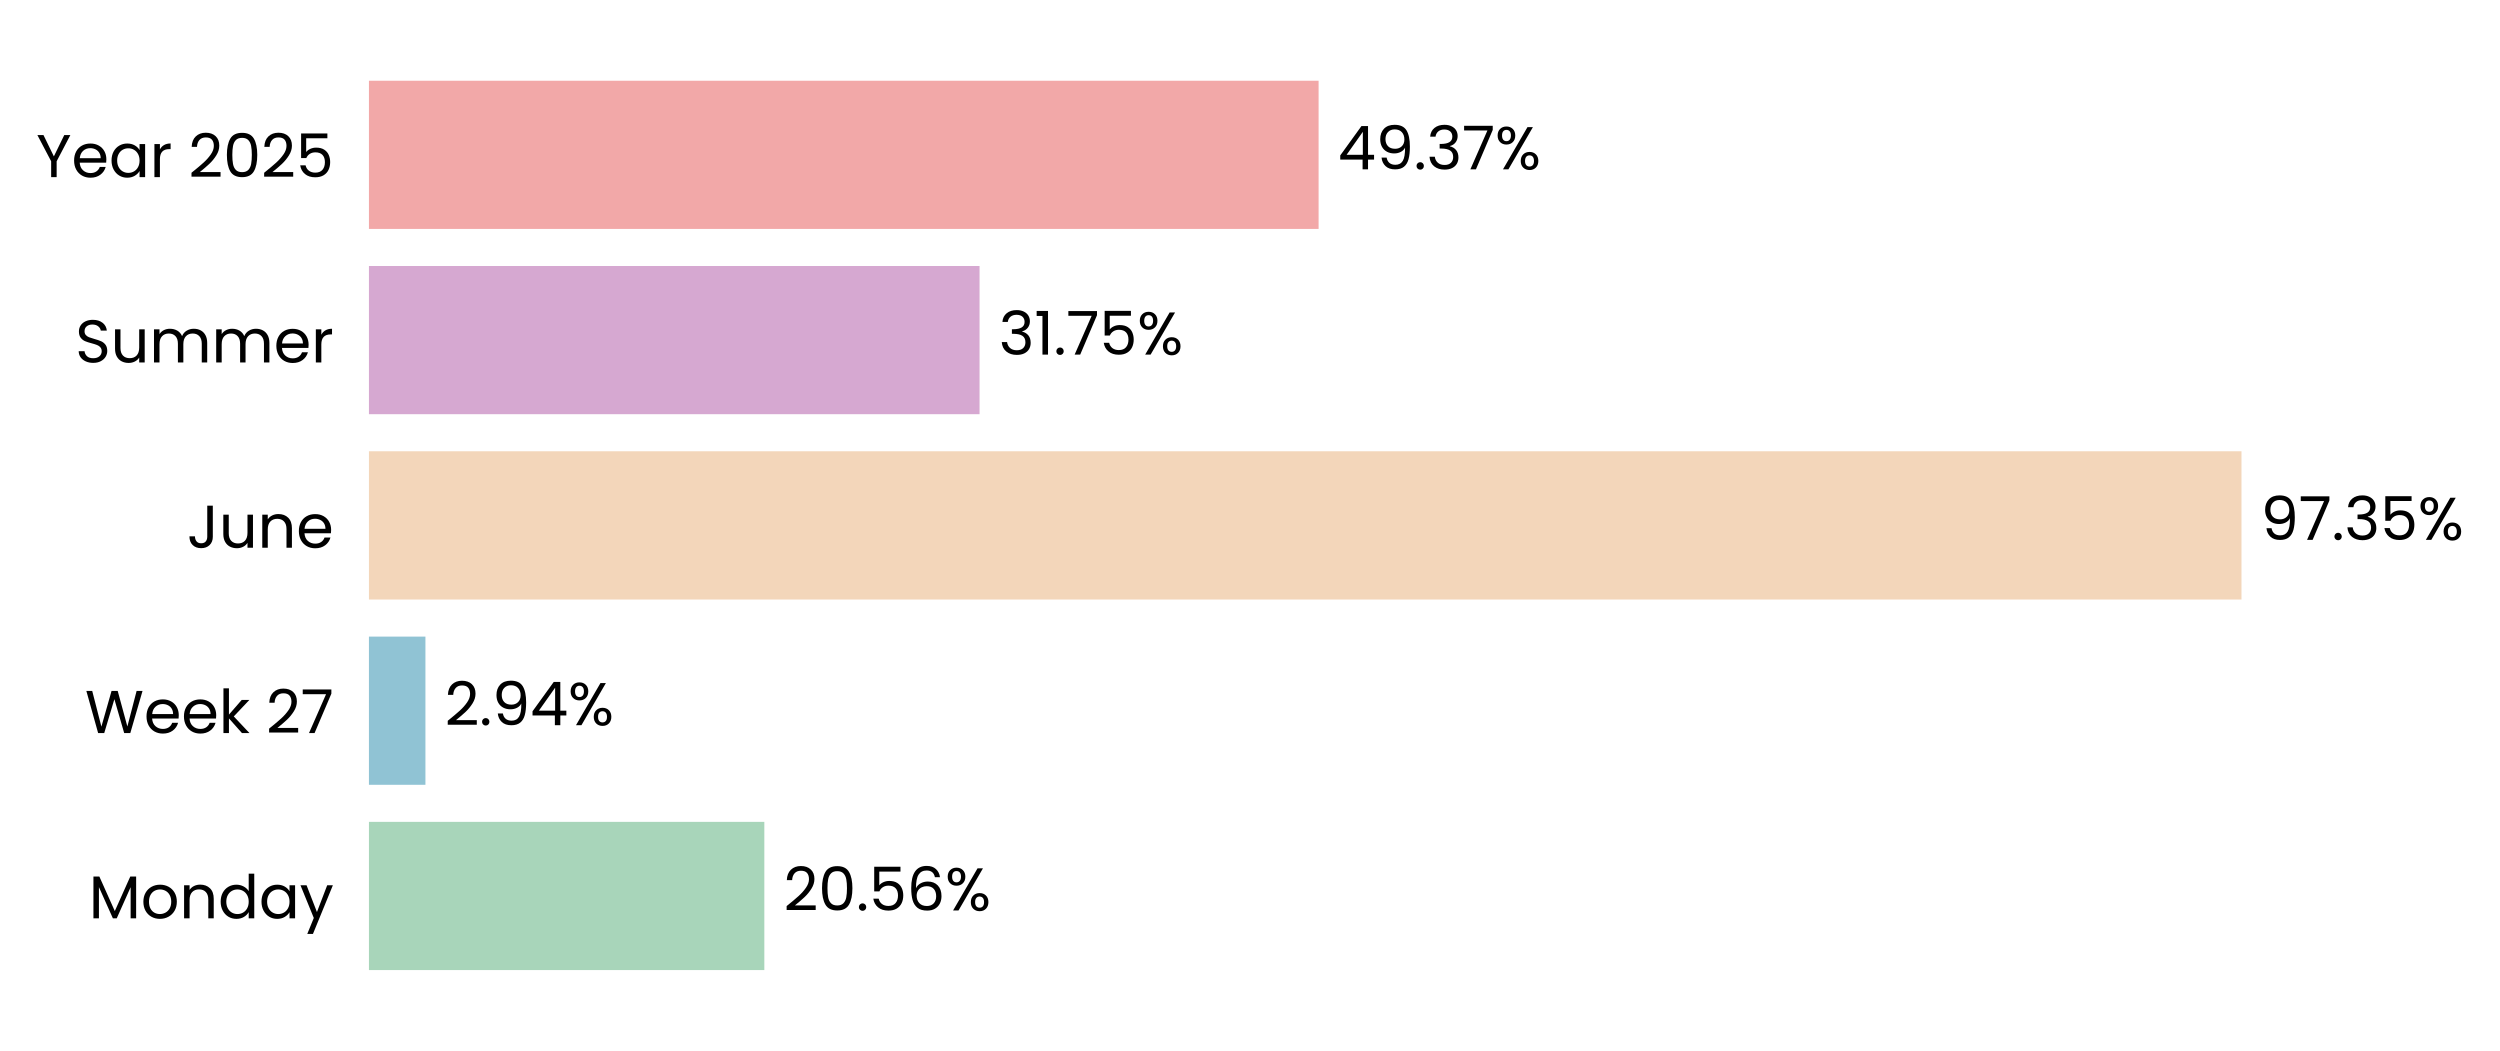
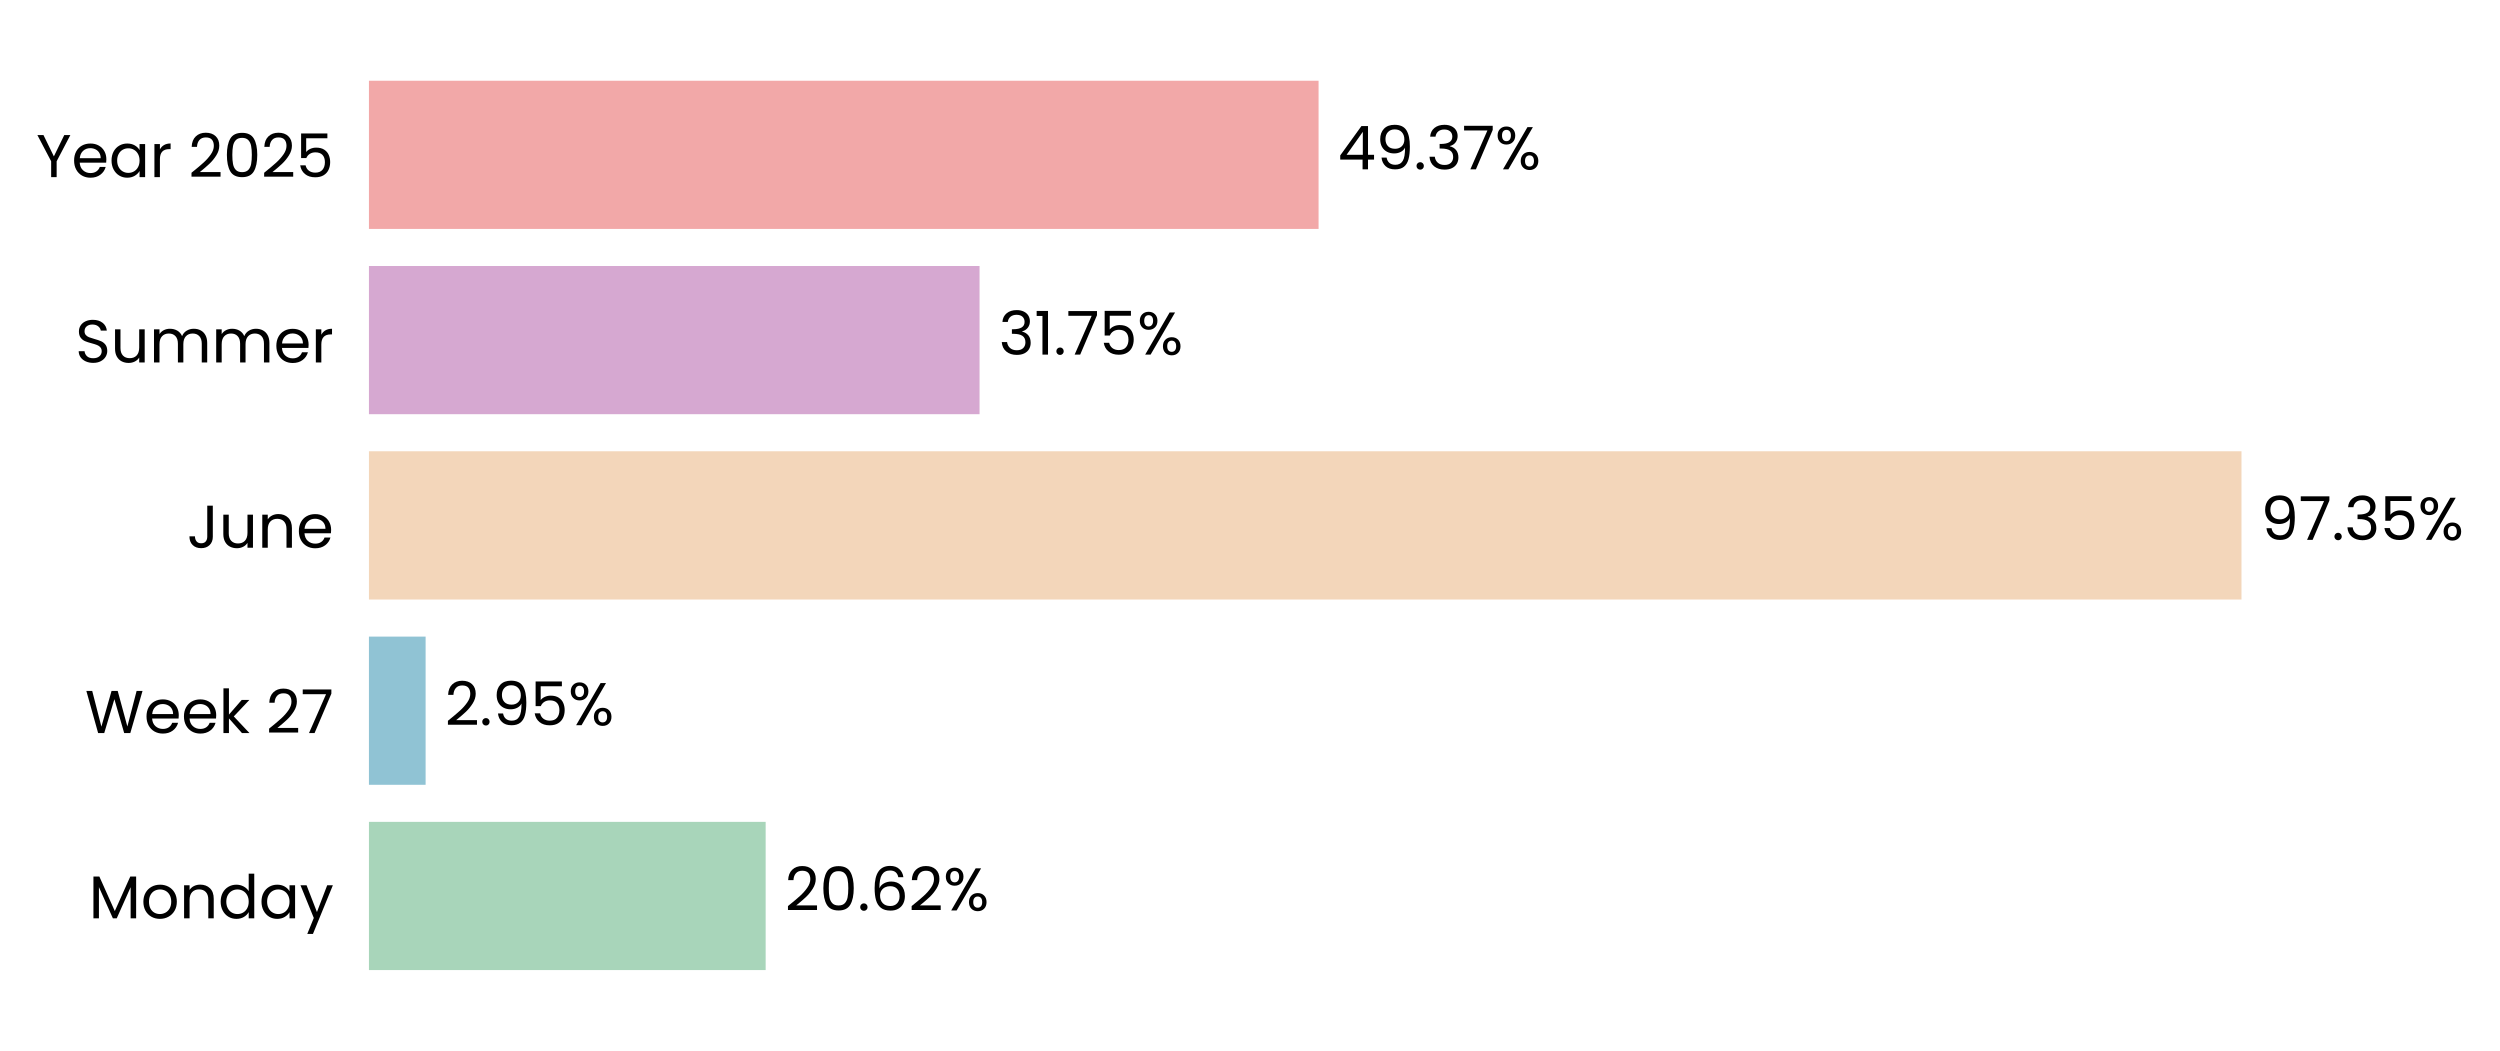
<svg xmlns="http://www.w3.org/2000/svg" xmlns:xlink="http://www.w3.org/1999/xlink" width="496.764pt" height="208.8pt" viewBox="0 0 496.764 208.8" version="1.1">
  <defs>
    <style type="text/css">*{stroke-linejoin: round; stroke-linecap: butt}</style>
  </defs>
  <g id="figure_1">
    <g id="patch_1">
      <path d="M 0 208.8  L 496.764 208.8  L 496.764 0  L 0 0  L 0 208.8  z " style="fill: none" />
    </g>
    <g id="axes_1">
      <g id="patch_2">
-         <path d="M 73.311 201.6  L 455.519 201.6  L 455.519 7.2  L 73.311 7.2  L 73.311 201.6  z " style="fill: none" />
+         <path d="M 73.311 201.6  L 455.51 201.6  L 455.51 7.2  L 73.311 7.2  L 73.311 201.6  z " style="fill: none" />
      </g>
      <g id="patch_3">
-         <path d="M 73.311 192.764  L 151.876 192.764  L 151.876 163.309  L 73.311 163.309  z " clip-path="url(#p15d026f15e)" style="fill: #a8d5ba" />
+         <path d="M 73.311 192.764  L 152.14 192.764  L 152.14 163.309  L 73.311 163.309  z " clip-path="url(#pc25ccc0e61)" style="fill: #a8d5ba" />
      </g>
      <g id="patch_4">
-         <path d="M 73.311 155.945  L 84.535 155.945  L 84.535 126.491  L 73.311 126.491  z " clip-path="url(#p15d026f15e)" style="fill: #90c3d4" />
+         <path d="M 73.311 155.945  L 84.572 155.945  L 84.572 126.491  L 73.311 126.491  z " clip-path="url(#pc25ccc0e61)" style="fill: #90c3d4" />
      </g>
      <g id="patch_5">
-         <path d="M 73.311 119.127  L 445.397 119.127  L 445.397 89.673  L 73.311 89.673  z " clip-path="url(#p15d026f15e)" style="fill: #f3d6ba" />
+         <path d="M 73.311 119.127  L 445.398 119.127  L 445.398 89.673  L 73.311 89.673  z " clip-path="url(#pc25ccc0e61)" style="fill: #f3d6ba" />
      </g>
      <g id="patch_6">
-         <path d="M 73.311 82.309  L 194.644 82.309  L 194.644 52.855  L 73.311 52.855  z " clip-path="url(#p15d026f15e)" style="fill: #d6a8d1" />
+         <path d="M 73.311 82.309  L 194.644 82.309  L 194.644 52.855  L 73.311 52.855  z " clip-path="url(#pc25ccc0e61)" style="fill: #d6a8d1" />
      </g>
      <g id="patch_7">
-         <path d="M 73.311 45.491  L 262.012 45.491  L 262.012 16.036  L 73.311 16.036  z " clip-path="url(#p15d026f15e)" style="fill: #f2a8a8" />
+         <path d="M 73.311 45.491  L 262.009 45.491  L 262.009 16.036  L 73.311 16.036  z " clip-path="url(#pc25ccc0e61)" style="fill: #f2a8a8" />
      </g>
      <g id="matplotlib.axis_1">
        <g id="ytick_1">
          <g id="text_1">
            <g transform="translate(17.64187 182.4764) scale(0.12 -0.12)">
              <defs>
                <path id="Poppins-Regular-4d" d="M 5018 4429  L 5018 0  L 4435 0  L 4435 3302  L 2963 0  L 2554 0  L 1075 3309  L 1075 0  L 493 0  L 493 4429  L 1120 4429  L 2758 768  L 4397 4429  L 5018 4429  z " transform="scale(0.015625)" />
                <path id="Poppins-Regular-6f" d="M 2022 -58  Q 1530 -58 1130 166  Q 730 390 502 803  Q 275 1216 275 1760  Q 275 2298 508 2710  Q 742 3123 1145 3344  Q 1549 3565 2048 3565  Q 2547 3565 2950 3344  Q 3354 3123 3587 2713  Q 3821 2304 3821 1760  Q 3821 1216 3581 803  Q 3341 390 2931 166  Q 2522 -58 2022 -58  z M 2022 454  Q 2336 454 2611 601  Q 2886 749 3056 1043  Q 3226 1338 3226 1760  Q 3226 2182 3059 2476  Q 2893 2771 2624 2915  Q 2355 3059 2042 3059  Q 1722 3059 1456 2915  Q 1190 2771 1030 2476  Q 870 2182 870 1760  Q 870 1331 1027 1036  Q 1184 742 1446 598  Q 1709 454 2022 454  z " transform="scale(0.015625)" />
                <path id="Poppins-Regular-6e" d="M 2202 3571  Q 2842 3571 3238 3184  Q 3635 2797 3635 2067  L 3635 0  L 3059 0  L 3059 1984  Q 3059 2509 2796 2787  Q 2534 3066 2080 3066  Q 1619 3066 1347 2778  Q 1075 2490 1075 1939  L 1075 0  L 493 0  L 493 3507  L 1075 3507  L 1075 3008  Q 1248 3277 1545 3424  Q 1843 3571 2202 3571  z " transform="scale(0.015625)" />
                <path id="Poppins-Regular-64" d="M 275 1766  Q 275 2304 492 2710  Q 710 3117 1091 3341  Q 1472 3565 1946 3565  Q 2355 3565 2707 3376  Q 3059 3187 3245 2880  L 3245 4736  L 3834 4736  L 3834 0  L 3245 0  L 3245 659  Q 3072 346 2733 144  Q 2394 -58 1939 -58  Q 1472 -58 1091 172  Q 710 403 492 819  Q 275 1235 275 1766  z M 3245 1760  Q 3245 2157 3085 2451  Q 2925 2746 2653 2902  Q 2381 3059 2054 3059  Q 1728 3059 1459 2905  Q 1190 2752 1030 2457  Q 870 2163 870 1766  Q 870 1363 1030 1065  Q 1190 768 1459 611  Q 1728 454 2054 454  Q 2381 454 2653 611  Q 2925 768 3085 1065  Q 3245 1363 3245 1760  z " transform="scale(0.015625)" />
                <path id="Poppins-Regular-61" d="M 275 1766  Q 275 2304 492 2710  Q 710 3117 1091 3341  Q 1472 3565 1939 3565  Q 2400 3565 2739 3366  Q 3078 3168 3245 2867  L 3245 3507  L 3834 3507  L 3834 0  L 3245 0  L 3245 653  Q 3072 346 2729 144  Q 2387 -58 1933 -58  Q 1466 -58 1088 172  Q 710 403 492 819  Q 275 1235 275 1766  z M 3245 1760  Q 3245 2157 3085 2451  Q 2925 2746 2653 2902  Q 2381 3059 2054 3059  Q 1728 3059 1459 2905  Q 1190 2752 1030 2457  Q 870 2163 870 1766  Q 870 1363 1030 1065  Q 1190 768 1459 611  Q 1728 454 2054 454  Q 2381 454 2653 611  Q 2925 768 3085 1065  Q 3245 1363 3245 1760  z " transform="scale(0.015625)" />
                <path id="Poppins-Regular-79" d="M 3514 3507  L 1402 -1651  L 800 -1651  L 1491 38  L 77 3507  L 723 3507  L 1824 666  L 2912 3507  L 3514 3507  z " transform="scale(0.015625)" />
              </defs>
              <use xlink:href="#Poppins-Regular-4d" />
              <use xlink:href="#Poppins-Regular-6f" transform="translate(86.09999 0)" />
              <use xlink:href="#Poppins-Regular-6e" transform="translate(150.1 0)" />
              <use xlink:href="#Poppins-Regular-64" transform="translate(214.1 0)" />
              <use xlink:href="#Poppins-Regular-61" transform="translate(281.7 0)" />
              <use xlink:href="#Poppins-Regular-79" transform="translate(349.2999 0)" />
            </g>
          </g>
        </g>
        <g id="ytick_2">
          <g id="text_2">
            <g transform="translate(16.88437 145.6582) scale(0.12 -0.12)">
              <defs>
                <path id="Poppins-Regular-57" d="M 6099 4461  L 4806 0  L 4154 0  L 3117 3590  L 2042 0  L 1395 -6  L 147 4461  L 768 4461  L 1741 678  L 2816 4461  L 3469 4461  L 4493 691  L 5472 4461  L 6099 4461  z " transform="scale(0.015625)" />
                <path id="Poppins-Regular-65" d="M 3693 1888  Q 3693 1722 3674 1536  L 870 1536  Q 902 1018 1225 726  Q 1549 435 2010 435  Q 2387 435 2640 611  Q 2893 787 2995 1082  L 3622 1082  Q 3482 576 3059 259  Q 2637 -58 2010 -58  Q 1510 -58 1116 166  Q 723 390 499 803  Q 275 1216 275 1760  Q 275 2304 492 2713  Q 710 3123 1104 3344  Q 1498 3565 2010 3565  Q 2509 3565 2893 3347  Q 3277 3130 3485 2749  Q 3693 2368 3693 1888  z M 3091 2010  Q 3091 2342 2944 2582  Q 2797 2822 2544 2947  Q 2291 3072 1984 3072  Q 1542 3072 1232 2790  Q 922 2509 877 2010  L 3091 2010  z " transform="scale(0.015625)" />
                <path id="Poppins-Regular-6b" d="M 2451 0  L 1075 1549  L 1075 0  L 493 0  L 493 4736  L 1075 4736  L 1075 1952  L 2426 3507  L 3238 3507  L 1587 1760  L 3245 0  L 2451 0  z " transform="scale(0.015625)" />
                <path id="Poppins-Regular-20" transform="scale(0.015625)" />
                <path id="Poppins-Regular-32" d="M 326 467  Q 1139 1120 1600 1539  Q 2061 1958 2377 2416  Q 2694 2874 2694 3315  Q 2694 3731 2492 3971  Q 2291 4211 1843 4211  Q 1408 4211 1168 3939  Q 928 3667 909 3213  L 346 3213  Q 371 3930 780 4320  Q 1190 4710 1837 4710  Q 2496 4710 2883 4345  Q 3270 3981 3270 3341  Q 3270 2810 2953 2307  Q 2637 1805 2233 1424  Q 1830 1043 1203 538  L 3405 538  L 3405 51  L 326 51  L 326 467  z " transform="scale(0.015625)" />
                <path id="Poppins-Regular-37" d="M 3245 4173  L 1466 0  L 877 0  L 2682 4115  L 211 4115  L 211 4614  L 3245 4614  L 3245 4173  z " transform="scale(0.015625)" />
              </defs>
              <use xlink:href="#Poppins-Regular-57" />
              <use xlink:href="#Poppins-Regular-65" transform="translate(97.59999 0)" />
              <use xlink:href="#Poppins-Regular-65" transform="translate(159.6 0)" />
              <use xlink:href="#Poppins-Regular-6b" transform="translate(221.6 0)" />
              <use xlink:href="#Poppins-Regular-20" transform="translate(273.0999 0)" />
              <use xlink:href="#Poppins-Regular-32" transform="translate(299.7999 0)" />
              <use xlink:href="#Poppins-Regular-37" transform="translate(357.2999 0)" />
            </g>
          </g>
        </g>
        <g id="ytick_3">
          <g id="text_3">
            <g transform="translate(37.15125 108.84) scale(0.12 -0.12)">
              <defs>
                <path id="Poppins-Regular-4a" d="M 2739 4461  L 2739 1165  Q 2739 614 2400 284  Q 2061 -45 1504 -45  Q 941 -45 601 291  Q 262 627 262 1210  L 845 1210  Q 851 883 1014 678  Q 1178 474 1504 474  Q 1830 474 1990 669  Q 2150 864 2150 1165  L 2150 4461  L 2739 4461  z " transform="scale(0.015625)" />
                <path id="Poppins-Regular-75" d="M 3603 3507  L 3603 0  L 3021 0  L 3021 518  Q 2854 250 2556 99  Q 2259 -51 1901 -51  Q 1491 -51 1164 118  Q 838 288 649 627  Q 461 966 461 1453  L 461 3507  L 1037 3507  L 1037 1530  Q 1037 1011 1299 732  Q 1562 454 2016 454  Q 2483 454 2752 742  Q 3021 1030 3021 1581  L 3021 3507  L 3603 3507  z " transform="scale(0.015625)" />
              </defs>
              <use xlink:href="#Poppins-Regular-4a" />
              <use xlink:href="#Poppins-Regular-75" transform="translate(52.99999 0)" />
              <use xlink:href="#Poppins-Regular-6e" transform="translate(117 0)" />
              <use xlink:href="#Poppins-Regular-65" transform="translate(181 0)" />
            </g>
          </g>
        </g>
        <g id="ytick_4">
          <g id="text_4">
            <g transform="translate(14.95125 72.02182) scale(0.12 -0.12)">
              <defs>
                <path id="Poppins-Regular-53" d="M 1907 -45  Q 1466 -45 1117 112  Q 768 269 569 547  Q 371 826 365 1190  L 986 1190  Q 1018 877 1245 662  Q 1472 448 1907 448  Q 2323 448 2563 656  Q 2803 864 2803 1190  Q 2803 1446 2662 1606  Q 2522 1766 2310 1849  Q 2099 1933 1741 2029  Q 1299 2144 1033 2259  Q 768 2374 579 2620  Q 390 2867 390 3283  Q 390 3648 576 3929  Q 762 4211 1098 4364  Q 1434 4518 1869 4518  Q 2496 4518 2896 4204  Q 3296 3891 3347 3373  L 2707 3373  Q 2675 3629 2438 3824  Q 2202 4019 1811 4019  Q 1446 4019 1216 3830  Q 986 3642 986 3302  Q 986 3059 1123 2905  Q 1261 2752 1462 2672  Q 1664 2592 2029 2490  Q 2470 2368 2739 2249  Q 3008 2131 3200 1884  Q 3392 1638 3392 1216  Q 3392 890 3219 602  Q 3046 314 2707 134  Q 2368 -45 1907 -45  z " transform="scale(0.015625)" />
                <path id="Poppins-Regular-6d" d="M 4710 3571  Q 5120 3571 5440 3401  Q 5760 3232 5945 2893  Q 6131 2554 6131 2067  L 6131 0  L 5555 0  L 5555 1984  Q 5555 2509 5296 2787  Q 5037 3066 4595 3066  Q 4141 3066 3872 2774  Q 3603 2483 3603 1933  L 3603 0  L 3027 0  L 3027 1984  Q 3027 2509 2768 2787  Q 2509 3066 2067 3066  Q 1613 3066 1344 2774  Q 1075 2483 1075 1933  L 1075 0  L 493 0  L 493 3507  L 1075 3507  L 1075 3002  Q 1248 3277 1539 3424  Q 1830 3571 2182 3571  Q 2624 3571 2963 3372  Q 3302 3174 3469 2790  Q 3616 3162 3955 3366  Q 4294 3571 4710 3571  z " transform="scale(0.015625)" />
                <path id="Poppins-Regular-72" d="M 1075 2938  Q 1229 3238 1513 3404  Q 1798 3571 2208 3571  L 2208 2970  L 2054 2970  Q 1075 2970 1075 1907  L 1075 0  L 493 0  L 493 3507  L 1075 3507  L 1075 2938  z " transform="scale(0.015625)" />
              </defs>
              <use xlink:href="#Poppins-Regular-53" />
              <use xlink:href="#Poppins-Regular-75" transform="translate(58.7 0)" />
              <use xlink:href="#Poppins-Regular-6d" transform="translate(122.7 0)" />
              <use xlink:href="#Poppins-Regular-6d" transform="translate(225.7 0)" />
              <use xlink:href="#Poppins-Regular-65" transform="translate(328.7 0)" />
              <use xlink:href="#Poppins-Regular-72" transform="translate(390.6999 0)" />
            </g>
          </g>
        </g>
        <g id="ytick_5">
          <g id="text_5">
            <g transform="translate(7.2 35.20364) scale(0.12 -0.12)">
              <defs>
                <path id="Poppins-Regular-59" d="M 3616 4461  L 2163 1683  L 2163 0  L 1581 0  L 1581 1683  L 122 4461  L 768 4461  L 1869 2202  L 2970 4461  L 3616 4461  z " transform="scale(0.015625)" />
                <path id="Poppins-Regular-30" d="M 397 2362  Q 397 3462 755 4080  Q 1114 4698 2010 4698  Q 2899 4698 3257 4080  Q 3616 3462 3616 2362  Q 3616 1242 3257 621  Q 2899 0 2010 0  Q 1114 0 755 621  Q 397 1242 397 2362  z M 3040 2362  Q 3040 2918 2966 3305  Q 2893 3693 2665 3929  Q 2438 4166 2010 4166  Q 1574 4166 1347 3929  Q 1120 3693 1046 3305  Q 973 2918 973 2362  Q 973 1786 1046 1395  Q 1120 1005 1347 768  Q 1574 531 2010 531  Q 2438 531 2665 768  Q 2893 1005 2966 1395  Q 3040 1786 3040 2362  z " transform="scale(0.015625)" />
                <path id="Poppins-Regular-35" d="M 3347 4122  L 1101 4122  L 1101 2662  Q 1248 2867 1536 2998  Q 1824 3130 2157 3130  Q 2688 3130 3021 2909  Q 3354 2688 3498 2339  Q 3642 1990 3642 1600  Q 3642 1139 3469 774  Q 3296 410 2941 198  Q 2586 -13 2061 -13  Q 1389 -13 973 332  Q 557 678 467 1254  L 1037 1254  Q 1120 890 1389 685  Q 1658 480 2067 480  Q 2573 480 2829 784  Q 3085 1088 3085 1587  Q 3085 2086 2829 2358  Q 2573 2630 2074 2630  Q 1734 2630 1481 2467  Q 1229 2304 1114 2022  L 563 2022  L 563 4634  L 3347 4634  L 3347 4122  z " transform="scale(0.015625)" />
              </defs>
              <use xlink:href="#Poppins-Regular-59" />
              <use xlink:href="#Poppins-Regular-65" transform="translate(58.39999 0)" />
              <use xlink:href="#Poppins-Regular-61" transform="translate(120.4 0)" />
              <use xlink:href="#Poppins-Regular-72" transform="translate(188 0)" />
              <use xlink:href="#Poppins-Regular-20" transform="translate(225.3 0)" />
              <use xlink:href="#Poppins-Regular-32" transform="translate(252 0)" />
              <use xlink:href="#Poppins-Regular-30" transform="translate(309.4999 0)" />
              <use xlink:href="#Poppins-Regular-32" transform="translate(372.2999 0)" />
              <use xlink:href="#Poppins-Regular-35" transform="translate(429.7999 0)" />
            </g>
          </g>
        </g>
      </g>
      <g id="text_6">
-         <g transform="translate(155.6982 180.9164) scale(0.12 -0.12)">
+         <g transform="translate(155.9617 180.9164) scale(0.12 -0.12)">
          <defs>
            <path id="Poppins-Regular-2e" d="M 678 -38  Q 512 -38 397 77  Q 282 192 282 358  Q 282 525 397 640  Q 512 755 678 755  Q 838 755 950 640  Q 1062 525 1062 358  Q 1062 192 950 77  Q 838 -38 678 -38  z " transform="scale(0.015625)" />
            <path id="Poppins-Regular-36" d="M 2976 3526  Q 2835 4237 2099 4237  Q 1530 4237 1248 3798  Q 966 3360 973 2355  Q 1120 2688 1462 2877  Q 1805 3066 2227 3066  Q 2886 3066 3280 2656  Q 3674 2246 3674 1523  Q 3674 1088 3504 742  Q 3334 397 2992 192  Q 2650 -13 2163 -13  Q 1504 -13 1133 281  Q 762 576 614 1094  Q 467 1613 467 2374  Q 467 4723 2106 4723  Q 2733 4723 3091 4384  Q 3450 4045 3514 3526  L 2976 3526  z M 2106 2573  Q 1830 2573 1587 2461  Q 1344 2349 1193 2121  Q 1043 1894 1043 1568  Q 1043 1082 1324 778  Q 1606 474 2131 474  Q 2579 474 2844 752  Q 3110 1030 3110 1504  Q 3110 2003 2854 2288  Q 2598 2573 2106 2573  z " transform="scale(0.015625)" />
            <path id="Poppins-Regular-25" d="M 269 3584  Q 269 4019 531 4278  Q 794 4538 1203 4538  Q 1613 4538 1875 4278  Q 2138 4019 2138 3584  Q 2138 3142 1875 2883  Q 1613 2624 1203 2624  Q 794 2624 531 2883  Q 269 3142 269 3584  z M 4006 4467  L 1414 0  L 838 0  L 3430 4467  L 4006 4467  z M 1203 4179  Q 986 4179 861 4028  Q 736 3878 736 3584  Q 736 3290 861 3136  Q 986 2982 1203 2982  Q 1421 2982 1549 3139  Q 1677 3296 1677 3584  Q 1677 3878 1549 4028  Q 1421 4179 1203 4179  z M 2720 883  Q 2720 1325 2982 1584  Q 3245 1843 3654 1843  Q 4064 1843 4323 1584  Q 4582 1325 4582 883  Q 4582 448 4323 185  Q 4064 -77 3654 -77  Q 3245 -77 2982 182  Q 2720 442 2720 883  z M 3648 1478  Q 3430 1478 3302 1328  Q 3174 1178 3174 883  Q 3174 595 3302 444  Q 3430 294 3648 294  Q 3866 294 3994 444  Q 4122 595 4122 883  Q 4122 1178 3994 1328  Q 3866 1478 3648 1478  z " transform="scale(0.015625)" />
          </defs>
          <use xlink:href="#Poppins-Regular-32" />
          <use xlink:href="#Poppins-Regular-30" transform="translate(57.49999 0)" />
          <use xlink:href="#Poppins-Regular-2e" transform="translate(120.3 0)" />
-           <use xlink:href="#Poppins-Regular-35" transform="translate(141.3 0)" />
-           <use xlink:href="#Poppins-Regular-36" transform="translate(204.0999 0)" />
-           <use xlink:href="#Poppins-Regular-25" transform="translate(267.5999 0)" />
+           <use xlink:href="#Poppins-Regular-36" transform="translate(141.3 0)" />
+           <use xlink:href="#Poppins-Regular-32" transform="translate(204.7999 0)" />
+           <use xlink:href="#Poppins-Regular-25" transform="translate(262.2999 0)" />
        </g>
      </g>
      <g id="text_7">
-         <g transform="translate(88.35689 144.0982) scale(0.12 -0.12)">
+         <g transform="translate(88.39445 144.0982) scale(0.12 -0.12)">
          <defs>
            <path id="Poppins-Regular-39" d="M 1146 1242  Q 1210 877 1443 678  Q 1677 480 2074 480  Q 2605 480 2857 896  Q 3110 1312 3098 2298  Q 2963 2010 2649 1846  Q 2336 1683 1952 1683  Q 1523 1683 1187 1859  Q 851 2035 659 2374  Q 467 2714 467 3194  Q 467 3878 864 4297  Q 1261 4717 1990 4717  Q 2886 4717 3248 4134  Q 3610 3552 3610 2400  Q 3610 1594 3466 1069  Q 3322 544 2979 269  Q 2637 -6 2042 -6  Q 1389 -6 1024 346  Q 659 698 608 1242  L 1146 1242  z M 2048 2176  Q 2477 2176 2752 2441  Q 3027 2707 3027 3162  Q 3027 3642 2758 3936  Q 2490 4230 2003 4230  Q 1555 4230 1289 3948  Q 1024 3667 1024 3206  Q 1024 2739 1286 2457  Q 1549 2176 2048 2176  z " transform="scale(0.015625)" />
-             <path id="Poppins-Regular-34" d="M 256 1030  L 256 1472  L 2502 4582  L 3200 4582  L 3200 1536  L 3840 1536  L 3840 1030  L 3200 1030  L 3200 0  L 2624 0  L 2624 1030  L 256 1030  z M 2650 3974  L 928 1536  L 2650 1536  L 2650 3974  z " transform="scale(0.015625)" />
          </defs>
          <use xlink:href="#Poppins-Regular-32" />
          <use xlink:href="#Poppins-Regular-2e" transform="translate(57.49999 0)" />
          <use xlink:href="#Poppins-Regular-39" transform="translate(78.49997 0)" />
-           <use xlink:href="#Poppins-Regular-34" transform="translate(141.5 0)" />
-           <use xlink:href="#Poppins-Regular-25" transform="translate(204.3999 0)" />
+           <use xlink:href="#Poppins-Regular-35" transform="translate(141.5 0)" />
+           <use xlink:href="#Poppins-Regular-25" transform="translate(204.2999 0)" />
        </g>
      </g>
      <g id="text_8">
-         <g transform="translate(449.2196 107.28) scale(0.12 -0.12)">
+         <g transform="translate(449.2195 107.28) scale(0.12 -0.12)">
          <defs>
            <path id="Poppins-Regular-33" d="M 384 3462  Q 429 4051 838 4384  Q 1248 4717 1901 4717  Q 2336 4717 2653 4560  Q 2970 4403 3133 4134  Q 3296 3866 3296 3526  Q 3296 3130 3069 2842  Q 2842 2554 2477 2470  L 2477 2438  Q 2893 2336 3136 2035  Q 3379 1734 3379 1248  Q 3379 883 3212 592  Q 3046 301 2713 134  Q 2381 -32 1914 -32  Q 1235 -32 800 323  Q 365 678 314 1331  L 877 1331  Q 922 947 1190 704  Q 1459 461 1907 461  Q 2355 461 2588 694  Q 2822 928 2822 1299  Q 2822 1779 2502 1990  Q 2182 2202 1536 2202  L 1389 2202  L 1389 2688  L 1542 2688  Q 2131 2694 2432 2883  Q 2733 3072 2733 3469  Q 2733 3808 2512 4013  Q 2291 4218 1882 4218  Q 1485 4218 1241 4013  Q 998 3808 954 3462  L 384 3462  z " transform="scale(0.015625)" />
          </defs>
          <use xlink:href="#Poppins-Regular-39" />
          <use xlink:href="#Poppins-Regular-37" transform="translate(62.99999 0)" />
          <use xlink:href="#Poppins-Regular-2e" transform="translate(117.6 0)" />
          <use xlink:href="#Poppins-Regular-33" transform="translate(138.6 0)" />
          <use xlink:href="#Poppins-Regular-35" transform="translate(197.5 0)" />
          <use xlink:href="#Poppins-Regular-25" transform="translate(260.2999 0)" />
        </g>
      </g>
      <g id="text_9">
-         <g transform="translate(198.4658 70.46182) scale(0.12 -0.12)">
+         <g transform="translate(198.4657 70.46182) scale(0.12 -0.12)">
          <defs>
            <path id="Poppins-Regular-31" d="M 243 4096  L 243 4627  L 1446 4627  L 1446 0  L 858 0  L 858 4096  L 243 4096  z " transform="scale(0.015625)" />
          </defs>
          <use xlink:href="#Poppins-Regular-33" />
          <use xlink:href="#Poppins-Regular-31" transform="translate(58.89999 0)" />
          <use xlink:href="#Poppins-Regular-2e" transform="translate(90.89998 0)" />
          <use xlink:href="#Poppins-Regular-37" transform="translate(111.9 0)" />
          <use xlink:href="#Poppins-Regular-35" transform="translate(166.5 0)" />
          <use xlink:href="#Poppins-Regular-25" transform="translate(229.2999 0)" />
        </g>
      </g>
      <g id="text_10">
-         <g transform="translate(265.8345 33.64364) scale(0.12 -0.12)">
+         <g transform="translate(265.8307 33.64364) scale(0.12 -0.12)">
+           <defs>
+             <path id="Poppins-Regular-34" d="M 256 1030  L 256 1472  L 2502 4582  L 3200 4582  L 3200 1536  L 3840 1536  L 3840 1030  L 3200 1030  L 3200 0  L 2624 0  L 2624 1030  L 256 1030  z M 2650 3974  L 928 1536  L 2650 1536  L 2650 3974  z " transform="scale(0.015625)" />
+           </defs>
          <use xlink:href="#Poppins-Regular-34" />
          <use xlink:href="#Poppins-Regular-39" transform="translate(62.89999 0)" />
          <use xlink:href="#Poppins-Regular-2e" transform="translate(125.9 0)" />
          <use xlink:href="#Poppins-Regular-33" transform="translate(146.9 0)" />
          <use xlink:href="#Poppins-Regular-37" transform="translate(205.8 0)" />
          <use xlink:href="#Poppins-Regular-25" transform="translate(260.3999 0)" />
        </g>
      </g>
    </g>
  </g>
  <defs>
-     <clipPath id="p15d026f15e">
-       <rect x="73.311" y="7.2" width="382.208" height="194.4" />
+     <clipPath id="pc25ccc0e61">
+       <rect x="73.311" y="7.2" width="382.199" height="194.4" />
    </clipPath>
  </defs>
</svg>
